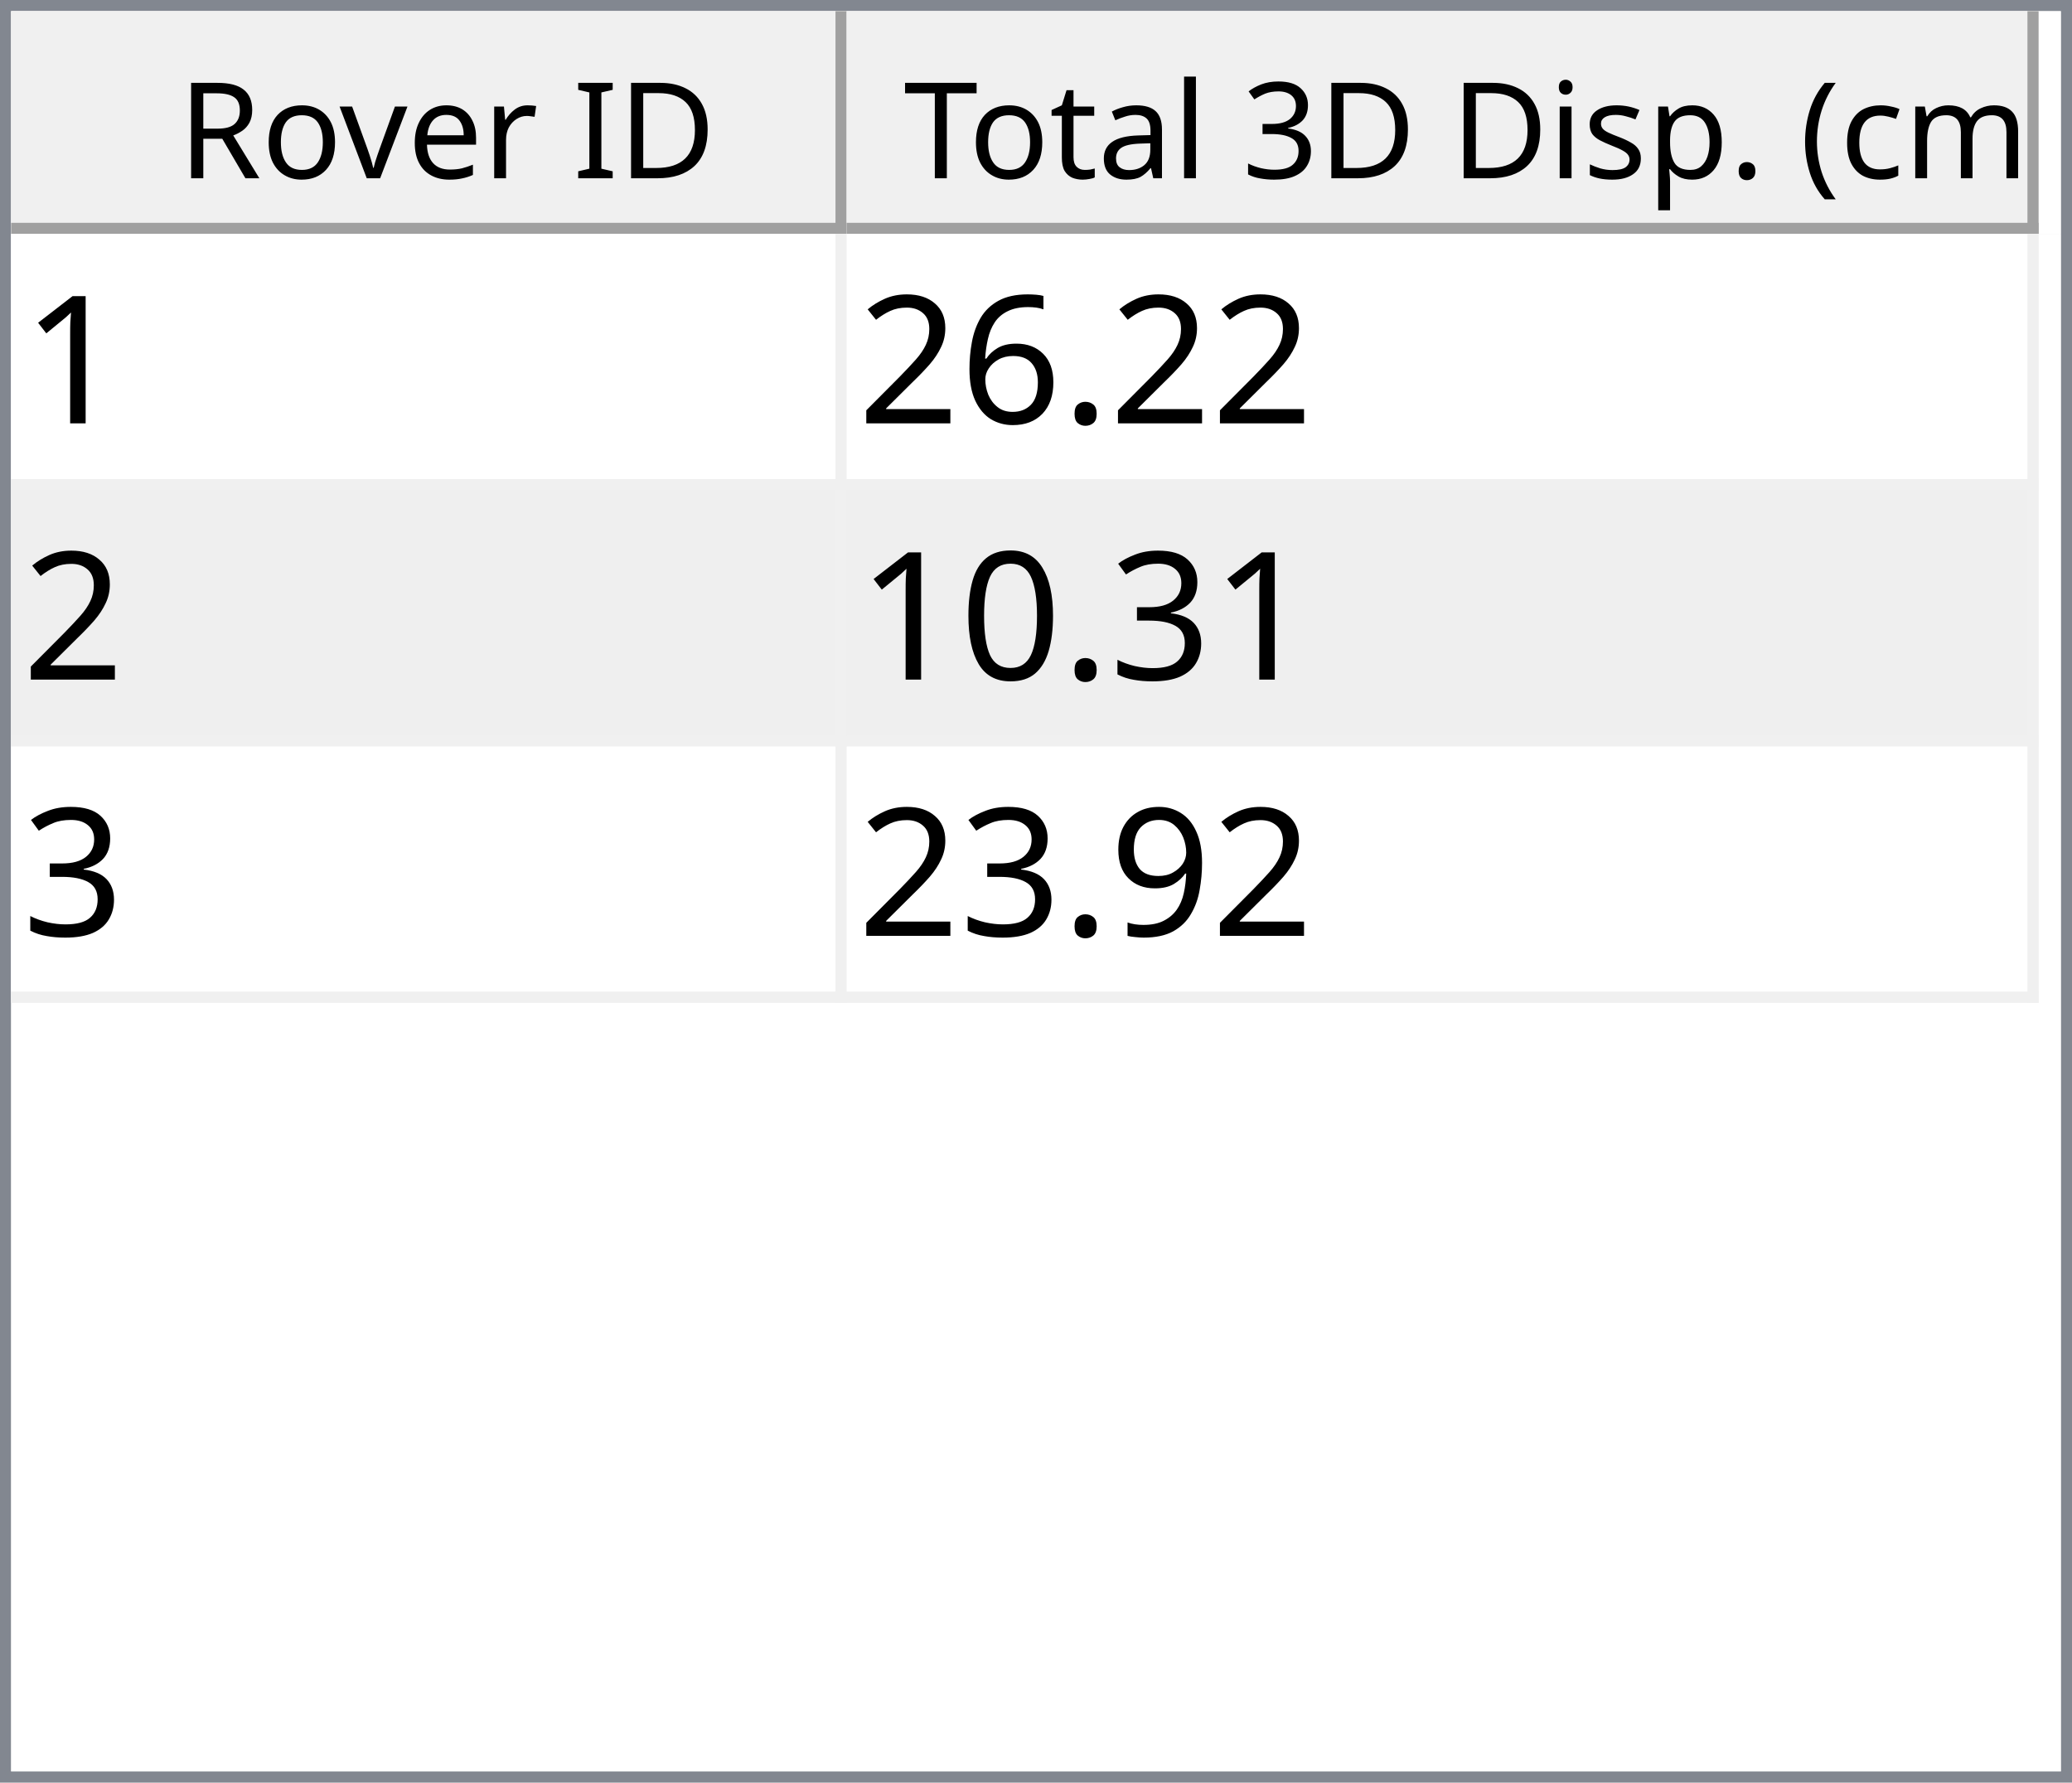
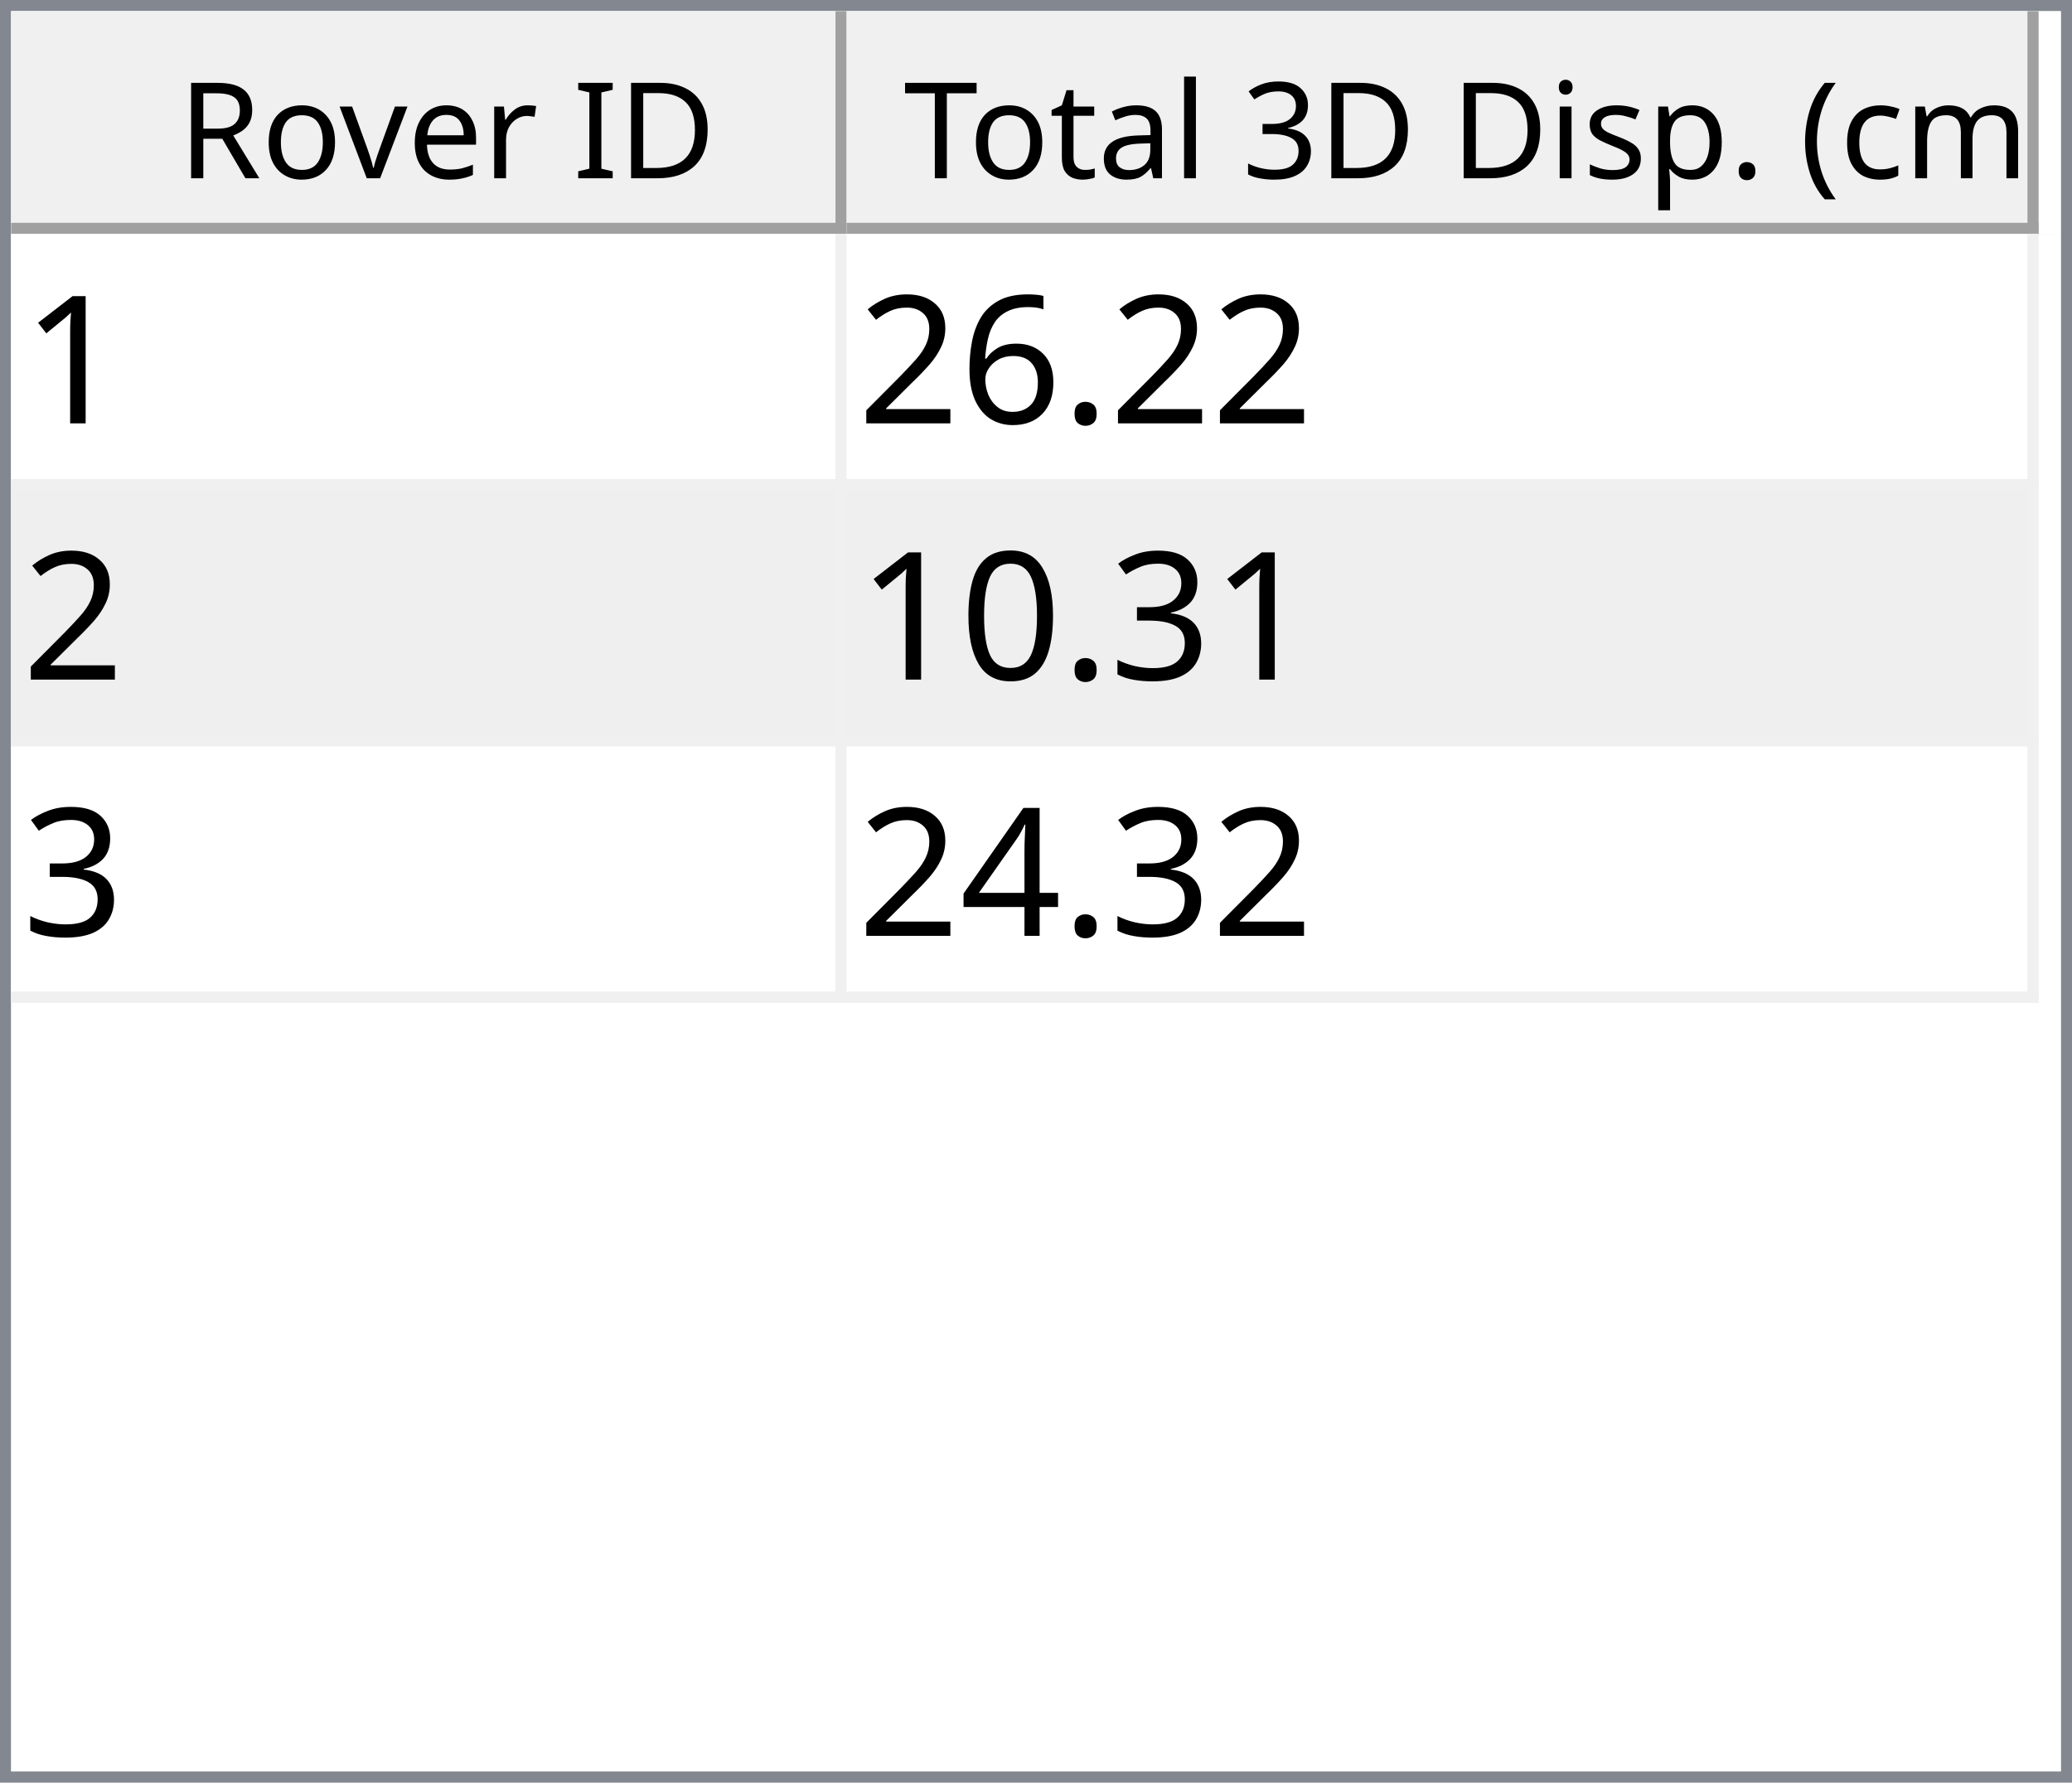
<svg xmlns="http://www.w3.org/2000/svg" style="fill-opacity:1; color-rendering:auto; color-interpolation:auto; text-rendering:auto; stroke:black; stroke-linecap:square; stroke-miterlimit:10; shape-rendering:auto; stroke-opacity:1; fill:black; stroke-dasharray:none; font-weight:normal; stroke-width:1; font-family:'Dialog'; font-style:normal; stroke-linejoin:miter; font-size:12px; stroke-dashoffset:0; image-rendering:auto;" width="186" height="160">
  <defs id="genericDefs" />
  <g>
    <defs id="defs1">
      <clipPath clipPathUnits="userSpaceOnUse" id="clipPath1">
        <path d="M0 0 L186 0 L186 160 L0 160 L0 0 Z" />
      </clipPath>
      <clipPath clipPathUnits="userSpaceOnUse" id="clipPath2">
        <path d="M0 0 L0 160 L186 160 L186 0 Z" />
      </clipPath>
      <clipPath clipPathUnits="userSpaceOnUse" id="clipPath3">
        <path d="M0 0 L0 20 L184 20 L184 0 Z" />
      </clipPath>
      <clipPath clipPathUnits="userSpaceOnUse" id="clipPath4">
        <path d="M0 0 L0 20 L75 20 L75 0 Z" />
      </clipPath>
      <clipPath clipPathUnits="userSpaceOnUse" id="clipPath5">
        <path d="M1 1 L1 19 L74 19 L74 1 Z" />
      </clipPath>
      <clipPath clipPathUnits="userSpaceOnUse" id="clipPath6">
        <path d="M0 0 L0 18 L73 18 L73 0 Z" />
      </clipPath>
      <clipPath clipPathUnits="userSpaceOnUse" id="clipPath7">
        <path d="M-0.5 -0.5 L-0.5 19.5 L74.5 19.5 L74.5 -0.5 Z" />
      </clipPath>
      <clipPath clipPathUnits="userSpaceOnUse" id="clipPath8">
        <path d="M0 0 L0 20 L107 20 L107 0 Z" />
      </clipPath>
      <clipPath clipPathUnits="userSpaceOnUse" id="clipPath9">
        <path d="M1 1 L1 19 L106 19 L106 1 Z" />
      </clipPath>
      <clipPath clipPathUnits="userSpaceOnUse" id="clipPath10">
        <path d="M0 0 L0 18 L105 18 L105 0 Z" />
      </clipPath>
      <clipPath clipPathUnits="userSpaceOnUse" id="clipPath11">
        <path d="M-0.5 -0.5 L-0.5 19.5 L106.5 19.5 L106.5 -0.5 Z" />
      </clipPath>
      <clipPath clipPathUnits="userSpaceOnUse" id="clipPath12">
        <path d="M0 0 L0 138 L184 138 L184 0 Z" />
      </clipPath>
      <clipPath clipPathUnits="userSpaceOnUse" id="clipPath13">
        <path d="M0 0 L0 69 L182 69 L182 0 Z" />
      </clipPath>
      <clipPath clipPathUnits="userSpaceOnUse" id="clipPath14">
        <path d="M-0.5 -0.5 L-0.5 68.5 L181.5 68.5 L181.5 -0.5 Z" />
      </clipPath>
      <clipPath clipPathUnits="userSpaceOnUse" id="clipPath15">
        <path d="M0 0 L0 22 L74 22 L74 0 Z" />
      </clipPath>
      <clipPath clipPathUnits="userSpaceOnUse" id="clipPath16">
        <path d="M0 0 L0 22 L106 22 L106 0 Z" />
      </clipPath>
      <font horiz-adv-x="64.551" id="font1">
        <font-face ascent="107.91" descent="25.098" units-per-em="100" style="font-style:normal; font-family:Segoe UI; font-weight:normal;" />
        <missing-glyph horiz-adv-x="64.551" d="M8.109 0 L8.109 68.266 L56.453 68.266 L56.453 0 L8.109 0 ZM15.328 7.234 L49.219 7.234 L49.219 61.031 L15.328 61.031 L15.328 7.234 Z" />
        <glyph unicode="D" horiz-adv-x="70.117" d="M9.188 0 L9.188 70.016 L28.516 70.016 Q65.531 70.016 65.531 35.891 Q65.531 19.672 55.25 9.836 Q44.969 0 27.734 0 L9.188 0 ZM17.391 62.594 L17.391 7.422 L27.828 7.422 Q41.609 7.422 49.273 14.797 Q56.938 22.172 56.938 35.688 Q56.938 62.594 28.328 62.594 L17.391 62.594 Z" />
        <glyph unicode="I" horiz-adv-x="26.611" d="M17.391 0 L9.188 0 L9.188 70.016 L17.391 70.016 L17.391 0 Z" />
        <glyph unicode=" " horiz-adv-x="27.393" d="" />
        <glyph unicode="r" horiz-adv-x="34.766" d="M34.188 41.891 Q32.078 43.5 28.125 43.5 Q23 43.5 19.555 38.672 Q16.109 33.844 16.109 25.484 L16.109 0 L8.109 0 L8.109 50 L16.109 50 L16.109 39.703 L16.312 39.703 Q18.016 44.969 21.531 47.922 Q25.047 50.875 29.391 50.875 Q32.516 50.875 34.188 50.203 L34.188 41.891 Z" />
        <glyph unicode="e" horiz-adv-x="52.295" d="M48.297 23 L12.984 23 Q13.188 14.656 17.484 10.109 Q21.781 5.562 29.297 5.562 Q37.75 5.562 44.828 11.141 L44.828 3.609 Q38.234 -1.172 27.391 -1.172 Q16.797 -1.172 10.742 5.641 Q4.688 12.453 4.688 24.812 Q4.688 36.469 11.305 43.82 Q17.922 51.172 27.734 51.172 Q37.547 51.172 42.922 44.828 Q48.297 38.484 48.297 27.203 L48.297 23 ZM40.094 29.781 Q40.047 36.719 36.75 40.578 Q33.453 44.438 27.594 44.438 Q21.922 44.438 17.969 40.383 Q14.016 36.328 13.094 29.781 L40.094 29.781 Z" />
        <glyph unicode="v" horiz-adv-x="47.9" d="M47.406 50 L27.484 0 L19.625 0 L0.688 50 L9.469 50 L22.172 13.672 Q23.578 9.672 23.922 6.688 L24.125 6.688 Q24.609 10.453 25.688 13.484 L38.969 50 L47.406 50 Z" />
        <glyph unicode="o" horiz-adv-x="58.594" d="M29 -1.172 Q17.922 -1.172 11.305 5.836 Q4.688 12.844 4.688 24.422 Q4.688 37.016 11.57 44.094 Q18.453 51.172 30.172 51.172 Q41.359 51.172 47.633 44.289 Q53.906 37.406 53.906 25.203 Q53.906 13.234 47.141 6.031 Q40.375 -1.172 29 -1.172 ZM29.594 44.438 Q21.875 44.438 17.383 39.188 Q12.891 33.938 12.891 24.703 Q12.891 15.828 17.43 10.695 Q21.969 5.562 29.594 5.562 Q37.359 5.562 41.531 10.594 Q45.703 15.625 45.703 24.906 Q45.703 34.281 41.531 39.359 Q37.359 44.438 29.594 44.438 Z" />
        <glyph unicode="R" horiz-adv-x="59.814" d="M59.375 0 L49.609 0 L37.891 19.625 Q36.281 22.359 34.766 24.289 Q33.25 26.219 31.664 27.438 Q30.078 28.656 28.25 29.219 Q26.422 29.781 24.125 29.781 L17.391 29.781 L17.391 0 L9.188 0 L9.188 70.016 L30.078 70.016 Q34.672 70.016 38.555 68.867 Q42.438 67.719 45.289 65.375 Q48.141 63.031 49.758 59.547 Q51.375 56.062 51.375 51.375 Q51.375 47.703 50.273 44.656 Q49.172 41.609 47.148 39.211 Q45.125 36.812 42.266 35.133 Q39.406 33.453 35.844 32.516 L35.844 32.328 Q37.594 31.547 38.891 30.547 Q40.188 29.547 41.359 28.18 Q42.531 26.812 43.68 25.078 Q44.828 23.344 46.234 21.047 L59.375 0 ZM17.391 62.594 L17.391 37.203 L28.516 37.203 Q31.594 37.203 34.203 38.133 Q36.812 39.062 38.719 40.797 Q40.625 42.531 41.703 45.047 Q42.781 47.562 42.781 50.688 Q42.781 56.297 39.141 59.445 Q35.5 62.594 28.609 62.594 L17.391 62.594 Z" />
        <glyph unicode=")" horiz-adv-x="30.176" d="M8.297 -15.922 L1.172 -15.922 Q16.406 2.344 16.406 26.812 Q16.406 51.469 1.078 70.016 L8.297 70.016 Q23.531 52.156 23.531 26.703 Q23.531 1.375 8.297 -15.922 Z" />
        <glyph unicode="m" horiz-adv-x="86.133" d="M79.109 0 L71.094 0 L71.094 28.719 Q71.094 37.016 68.531 40.727 Q65.969 44.438 59.906 44.438 Q54.781 44.438 51.195 39.75 Q47.609 35.062 47.609 28.516 L47.609 0 L39.594 0 L39.594 29.688 Q39.594 44.438 28.219 44.438 Q22.953 44.438 19.531 40.016 Q16.109 35.594 16.109 28.516 L16.109 0 L8.109 0 L8.109 50 L16.109 50 L16.109 42.094 L16.312 42.094 Q21.625 51.172 31.844 51.172 Q36.969 51.172 40.773 48.312 Q44.578 45.453 46 40.828 Q51.562 51.172 62.594 51.172 Q79.109 51.172 79.109 30.812 L79.109 0 Z" />
        <glyph unicode="c" horiz-adv-x="46.191" d="M42.188 2.297 Q36.422 -1.172 28.516 -1.172 Q17.828 -1.172 11.258 5.789 Q4.688 12.75 4.688 23.828 Q4.688 36.188 11.766 43.68 Q18.844 51.172 30.672 51.172 Q37.25 51.172 42.281 48.734 L42.281 40.531 Q36.719 44.438 30.375 44.438 Q22.703 44.438 17.797 38.945 Q12.891 33.453 12.891 24.516 Q12.891 15.719 17.508 10.641 Q22.125 5.562 29.891 5.562 Q36.422 5.562 42.188 9.906 L42.188 2.297 Z" />
        <glyph unicode="(" horiz-adv-x="30.176" d="M29.109 -15.922 L21.969 -15.922 Q6.844 1.375 6.844 26.703 Q6.844 52.156 21.969 70.016 L29.203 70.016 Q13.875 51.469 13.875 26.812 Q13.875 2.344 29.109 -15.922 Z" />
        <glyph unicode="." horiz-adv-x="21.68" d="M10.891 -1.078 Q8.641 -1.078 7.055 0.539 Q5.469 2.156 5.469 4.391 Q5.469 6.641 7.055 8.273 Q8.641 9.906 10.891 9.906 Q13.188 9.906 14.797 8.273 Q16.406 6.641 16.406 4.391 Q16.406 2.156 14.797 0.539 Q13.188 -1.078 10.891 -1.078 Z" />
        <glyph unicode="p" horiz-adv-x="58.789" d="M16.312 7.234 L16.109 7.234 L16.109 -23 L8.109 -23 L8.109 50 L16.109 50 L16.109 41.219 L16.312 41.219 Q22.219 51.172 33.594 51.172 Q43.266 51.172 48.688 44.461 Q54.109 37.75 54.109 26.469 Q54.109 13.922 48 6.375 Q41.891 -1.172 31.297 -1.172 Q21.578 -1.172 16.312 7.234 ZM16.109 27.391 L16.109 20.406 Q16.109 14.203 20.141 9.883 Q24.172 5.562 30.375 5.562 Q37.641 5.562 41.773 11.133 Q45.906 16.703 45.906 26.609 Q45.906 34.969 42.047 39.703 Q38.188 44.438 31.594 44.438 Q24.609 44.438 20.359 39.578 Q16.109 34.719 16.109 27.391 Z" />
        <glyph unicode="s" horiz-adv-x="42.432" d="M5.078 1.812 L5.078 10.406 Q11.625 5.562 19.484 5.562 Q30.031 5.562 30.031 12.594 Q30.031 14.594 29.125 15.992 Q28.219 17.391 26.68 18.461 Q25.141 19.531 23.07 20.383 Q21 21.234 18.609 22.172 Q15.281 23.484 12.766 24.828 Q10.25 26.172 8.57 27.859 Q6.891 29.547 6.031 31.695 Q5.172 33.844 5.172 36.719 Q5.172 40.234 6.789 42.945 Q8.406 45.656 11.086 47.484 Q13.766 49.312 17.211 50.242 Q20.656 51.172 24.312 51.172 Q30.812 51.172 35.938 48.922 L35.938 40.828 Q30.422 44.438 23.25 44.438 Q21 44.438 19.195 43.922 Q17.391 43.406 16.094 42.477 Q14.797 41.547 14.086 40.258 Q13.375 38.969 13.375 37.406 Q13.375 35.453 14.086 34.133 Q14.797 32.812 16.164 31.789 Q17.531 30.766 19.484 29.938 Q21.438 29.109 23.922 28.125 Q27.25 26.859 29.883 25.516 Q32.516 24.172 34.375 22.484 Q36.234 20.797 37.234 18.602 Q38.234 16.406 38.234 13.375 Q38.234 9.672 36.602 6.938 Q34.969 4.203 32.234 2.398 Q29.5 0.594 25.93 -0.289 Q22.359 -1.172 18.453 -1.172 Q10.75 -1.172 5.078 1.812 Z" />
        <glyph unicode="i" horiz-adv-x="24.219" d="M12.203 62.703 Q10.062 62.703 8.547 64.164 Q7.031 65.625 7.031 67.875 Q7.031 70.125 8.547 71.609 Q10.062 73.094 12.203 73.094 Q14.406 73.094 15.945 71.609 Q17.484 70.125 17.484 67.875 Q17.484 65.719 15.945 64.211 Q14.406 62.703 12.203 62.703 ZM16.109 0 L8.109 0 L8.109 50 L16.109 50 L16.109 0 Z" />
        <glyph unicode="3" horiz-adv-x="53.906" d="M46.531 19.828 Q46.531 15.094 44.75 11.211 Q42.969 7.328 39.719 4.57 Q36.469 1.812 31.93 0.297 Q27.391 -1.219 21.922 -1.219 Q11.922 -1.219 6 2.594 L6 11.188 Q13.094 5.609 22.219 5.609 Q25.875 5.609 28.828 6.539 Q31.781 7.469 33.906 9.227 Q36.031 10.984 37.18 13.477 Q38.328 15.969 38.328 19.094 Q38.328 32.812 18.797 32.812 L12.984 32.812 L12.984 39.594 L18.5 39.594 Q35.797 39.594 35.797 52.484 Q35.797 64.406 22.609 64.406 Q15.188 64.406 8.688 59.422 L8.688 67.188 Q15.375 71.188 24.609 71.188 Q29 71.188 32.57 69.969 Q36.141 68.75 38.68 66.555 Q41.219 64.359 42.609 61.281 Q44 58.203 44 54.5 Q44 40.672 30.031 36.719 L30.031 36.531 Q33.594 36.141 36.625 34.797 Q39.656 33.453 41.852 31.305 Q44.047 29.156 45.289 26.25 Q46.531 23.344 46.531 19.828 Z" />
        <glyph unicode="l" horiz-adv-x="24.219" d="M16.109 0 L8.109 0 L8.109 74.031 L16.109 74.031 L16.109 0 Z" />
        <glyph unicode="a" horiz-adv-x="50.879" d="M43.891 0 L35.891 0 L35.891 7.812 L35.688 7.812 Q30.469 -1.172 20.312 -1.172 Q12.844 -1.172 8.617 2.781 Q4.391 6.734 4.391 13.281 Q4.391 27.297 20.906 29.594 L35.891 31.688 Q35.891 44.438 25.594 44.438 Q16.547 44.438 9.281 38.281 L9.281 46.484 Q16.656 51.172 26.266 51.172 Q43.891 51.172 43.891 32.516 L43.891 0 ZM35.891 25.297 L23.828 23.641 Q18.266 22.859 15.43 20.875 Q12.594 18.891 12.594 13.875 Q12.594 10.203 15.211 7.883 Q17.828 5.562 22.172 5.562 Q28.125 5.562 32.008 9.742 Q35.891 13.922 35.891 20.312 L35.891 25.297 Z" />
        <glyph unicode="t" horiz-adv-x="33.887" d="M31.297 0.484 Q28.469 -1.078 23.828 -1.078 Q10.688 -1.078 10.688 13.578 L10.688 43.172 L2.094 43.172 L2.094 50 L10.688 50 L10.688 62.203 L18.703 64.797 L18.703 50 L31.297 50 L31.297 43.172 L18.703 43.172 L18.703 14.984 Q18.703 9.969 20.414 7.82 Q22.125 5.672 26.078 5.672 Q29.109 5.672 31.297 7.328 L31.297 0.484 Z" />
        <glyph unicode="T" horiz-adv-x="52.393" d="M50.594 62.594 L30.375 62.594 L30.375 0 L22.172 0 L22.172 62.594 L2 62.594 L2 70.016 L50.594 70.016 L50.594 62.594 Z" />
      </font>
      <font horiz-adv-x="75.0" id="font2">
        <font-face ascent="100.537" descent="21.973" units-per-em="100" style="font-style:normal; font-family:sans-serif; font-weight:normal;" />
        <missing-glyph horiz-adv-x="75.0" d="M12.5 0 L12.5 62.5 L62.5 62.5 L62.5 0 L12.5 0 ZM14.062 1.562 L60.938 1.562 L60.938 60.938 L14.062 60.938 L14.062 1.562 Z" />
        <glyph unicode="1" horiz-adv-x="55.615" d="M37.25 0 L28.469 0 L28.469 56 Q25.297 52.984 20.141 49.953 Q14.984 46.922 10.891 45.406 L10.891 53.906 Q18.266 57.375 23.781 62.305 Q29.297 67.234 31.594 71.875 L37.25 71.875 L37.25 0 Z" />
        <glyph unicode="." horiz-adv-x="27.783" d="M9.078 0 L9.078 10.016 L19.094 10.016 L19.094 0 L9.078 0 Z" />
        <glyph unicode="6" horiz-adv-x="55.615" d="M49.75 54.047 L41.016 53.375 Q39.844 58.547 37.703 60.891 Q34.125 64.656 28.906 64.656 Q24.703 64.656 21.531 62.312 Q17.391 59.281 14.992 53.469 Q12.594 47.656 12.5 36.922 Q15.672 41.75 20.266 44.094 Q24.859 46.438 29.891 46.438 Q38.672 46.438 44.852 39.969 Q51.031 33.5 51.031 23.25 Q51.031 16.5 48.125 10.719 Q45.219 4.938 40.141 1.859 Q35.062 -1.219 28.609 -1.219 Q17.625 -1.219 10.695 6.859 Q3.766 14.938 3.766 33.5 Q3.766 54.25 11.422 63.672 Q18.109 71.875 29.438 71.875 Q37.891 71.875 43.289 67.141 Q48.688 62.406 49.75 54.047 ZM13.875 23.188 Q13.875 18.656 15.797 14.508 Q17.719 10.359 21.188 8.18 Q24.656 6 28.469 6 Q34.031 6 38.039 10.492 Q42.047 14.984 42.047 22.703 Q42.047 30.125 38.086 34.398 Q34.125 38.672 28.125 38.672 Q22.172 38.672 18.023 34.398 Q13.875 30.125 13.875 23.188 Z" />
        <glyph unicode="2" horiz-adv-x="55.615" d="M50.344 8.453 L50.344 0 L3.031 0 Q2.938 3.172 4.047 6.109 Q5.859 10.938 9.836 15.625 Q13.812 20.312 21.344 26.469 Q33.016 36.031 37.117 41.625 Q41.219 47.219 41.219 52.203 Q41.219 57.422 37.477 61.008 Q33.734 64.594 27.734 64.594 Q21.391 64.594 17.578 60.789 Q13.766 56.984 13.719 50.25 L4.688 51.172 Q5.609 61.281 11.664 66.578 Q17.719 71.875 27.938 71.875 Q38.234 71.875 44.242 66.164 Q50.25 60.453 50.25 52 Q50.25 47.703 48.492 43.555 Q46.734 39.406 42.656 34.812 Q38.578 30.219 29.109 22.219 Q21.188 15.578 18.945 13.211 Q16.703 10.844 15.234 8.453 L50.344 8.453 Z" />
        <glyph unicode="3" horiz-adv-x="55.615" d="M4.203 18.891 L12.984 20.062 Q14.5 12.594 18.141 9.297 Q21.781 6 27 6 Q33.203 6 37.477 10.297 Q41.75 14.594 41.75 20.953 Q41.75 27 37.797 30.93 Q33.844 34.859 27.734 34.859 Q25.25 34.859 21.531 33.891 L22.516 41.609 Q23.391 41.5 23.922 41.5 Q29.547 41.5 34.039 44.43 Q38.531 47.359 38.531 53.469 Q38.531 58.297 35.258 61.477 Q31.984 64.656 26.812 64.656 Q21.688 64.656 18.266 61.43 Q14.844 58.203 13.875 51.766 L5.078 53.328 Q6.688 62.156 12.398 67.016 Q18.109 71.875 26.609 71.875 Q32.469 71.875 37.398 69.359 Q42.328 66.844 44.945 62.5 Q47.562 58.156 47.562 53.266 Q47.562 48.641 45.07 44.828 Q42.578 41.016 37.703 38.766 Q44.047 37.312 47.562 32.695 Q51.078 28.078 51.078 21.141 Q51.078 11.766 44.242 5.25 Q37.406 -1.266 26.953 -1.266 Q17.531 -1.266 11.305 4.352 Q5.078 9.969 4.203 18.891 Z" />
        <glyph unicode="0" horiz-adv-x="55.615" d="M4.156 35.297 Q4.156 48 6.766 55.742 Q9.375 63.484 14.523 67.68 Q19.672 71.875 27.484 71.875 Q33.25 71.875 37.594 69.555 Q41.938 67.234 44.773 62.867 Q47.609 58.5 49.219 52.227 Q50.828 45.953 50.828 35.297 Q50.828 22.703 48.242 14.969 Q45.656 7.234 40.508 3.008 Q35.359 -1.219 27.484 -1.219 Q17.141 -1.219 11.234 6.203 Q4.156 15.141 4.156 35.297 ZM13.188 35.297 Q13.188 17.672 17.312 11.836 Q21.438 6 27.484 6 Q33.547 6 37.672 11.859 Q41.797 17.719 41.797 35.297 Q41.797 52.984 37.672 58.789 Q33.547 64.594 27.391 64.594 Q21.344 64.594 17.719 59.469 Q13.188 52.938 13.188 35.297 Z" />
-         <glyph unicode="9" horiz-adv-x="55.615" d="M5.469 16.547 L13.922 17.328 Q14.984 11.375 18.016 8.688 Q21.047 6 25.781 6 Q29.828 6 32.883 7.859 Q35.938 9.719 37.891 12.82 Q39.844 15.922 41.164 21.195 Q42.484 26.469 42.484 31.938 Q42.484 32.516 42.438 33.688 Q39.797 29.5 35.234 26.883 Q30.672 24.266 25.344 24.266 Q16.453 24.266 10.305 30.711 Q4.156 37.156 4.156 47.703 Q4.156 58.594 10.578 65.234 Q17 71.875 26.656 71.875 Q33.641 71.875 39.43 68.117 Q45.219 64.359 48.219 57.398 Q51.219 50.438 51.219 37.25 Q51.219 23.531 48.242 15.406 Q45.266 7.281 39.383 3.031 Q33.5 -1.219 25.594 -1.219 Q17.188 -1.219 11.867 3.445 Q6.547 8.109 5.469 16.547 ZM41.453 48.141 Q41.453 55.719 37.43 60.156 Q33.406 64.594 27.734 64.594 Q21.875 64.594 17.531 59.812 Q13.188 55.031 13.188 47.406 Q13.188 40.578 17.312 36.305 Q21.438 32.031 27.484 32.031 Q33.594 32.031 37.523 36.305 Q41.453 40.578 41.453 48.141 Z" />
+         <glyph unicode="4" horiz-adv-x="55.615" d="M32.328 0 L32.328 17.141 L1.266 17.141 L1.266 25.203 L33.938 71.578 L41.109 71.578 L41.109 25.203 L50.781 25.203 L50.781 17.141 L41.109 17.141 L41.109 0 L32.328 0 ZM32.328 25.203 L32.328 57.469 L9.906 25.203 L32.328 25.203 Z" />
      </font>
    </defs>
    <g style="fill:white; stroke:white;">
      <rect x="0" y="0" width="186" style="clip-path:url(#clipPath1); stroke:none;" height="160" />
    </g>
    <g style="fill:white; text-rendering:optimizeSpeed; color-rendering:optimizeSpeed; image-rendering:optimizeSpeed; shape-rendering:crispEdges; stroke:white; color-interpolation:sRGB;">
      <rect x="0" width="186" height="160" y="0" style="stroke:none;" />
      <path style="stroke:none;" d="M0 160 L186 160 L186 0 L0 0 Z" />
    </g>
    <g style="fill:rgb(240,240,240); font-family:'Segoe UI'; stroke:rgb(240,240,240);">
      <rect x="0" y="0" width="186" style="clip-path:url(#clipPath2); stroke:none;" height="160" />
    </g>
    <g style="fill:rgb(130,135,144); font-family:'Segoe UI'; stroke:rgb(130,135,144);">
      <path d="M0 0 L186 0 L186 160 L0 160 L0 0 ZM1 1 L185 1 L185 159 L1 159 L1 1 Z" style="fill-rule:evenodd; clip-path:url(#clipPath2); stroke:none;" />
    </g>
    <g style="fill:white; font-family:'Segoe UI'; stroke:white;" transform="translate(1,1)">
      <rect x="0" y="0" width="184" style="clip-path:url(#clipPath3); stroke:none;" height="20" />
    </g>
    <g style="fill:rgb(240,240,240); font-family:'Segoe UI'; stroke:rgb(240,240,240);" transform="translate(1,1)">
      <rect x="0" y="0" width="75" style="clip-path:url(#clipPath4); stroke:none;" height="20" />
    </g>
    <g style="font-family:'Segoe UI';" transform="translate(2,2)">
      <text x="14" xml:space="preserve" y="14" style="clip-path:url(#clipPath6); stroke:none;">Rover ID</text>
    </g>
    <g style="fill:rgb(160,160,160); font-family:'Segoe UI'; stroke:rgb(160,160,160); stroke-linejoin:bevel;" transform="translate(1.5,1.5)">
      <line x1="74" x2="74" y1="0" style="fill:none; clip-path:url(#clipPath7);" y2="19" />
    </g>
    <g style="fill:rgb(160,160,160); font-family:'Segoe UI'; stroke:rgb(160,160,160); stroke-linejoin:bevel;" transform="matrix(1,0,0,1,1,1) translate(0.5,0.5)">
      <line x1="0" x2="74" y1="19" style="fill:none; clip-path:url(#clipPath7);" y2="19" />
    </g>
    <g style="fill:rgb(240,240,240); font-family:'Segoe UI'; stroke:rgb(240,240,240);" transform="translate(76,1)">
      <rect x="0" y="0" width="107" style="clip-path:url(#clipPath8); stroke:none;" height="20" />
    </g>
    <g style="font-family:'Segoe UI';" transform="translate(77,2)">
      <text x="1" xml:space="preserve" y="14" style="clip-path:url(#clipPath10); stroke:none;"> Total 3D Disp. (cm)</text>
    </g>
    <g style="fill:rgb(160,160,160); font-family:'Segoe UI'; stroke:rgb(160,160,160); stroke-linejoin:bevel;" transform="translate(76.5,1.5)">
      <line x1="106" x2="106" y1="0" style="fill:none; clip-path:url(#clipPath11);" y2="19" />
    </g>
    <g style="fill:rgb(160,160,160); font-family:'Segoe UI'; stroke:rgb(160,160,160); stroke-linejoin:bevel;" transform="matrix(1,0,0,1,76,1) translate(0.5,0.5)">
      <line x1="0" x2="106" y1="19" style="fill:none; clip-path:url(#clipPath11);" y2="19" />
    </g>
    <g style="fill:white; font-family:'Segoe UI'; stroke:white;" transform="translate(1,21)">
      <rect x="0" y="0" width="184" style="clip-path:url(#clipPath12); stroke:none;" height="138" />
    </g>
    <g style="fill:rgb(240,240,240); font-size:16px; font-family:sans-serif; stroke:rgb(240,240,240);" transform="translate(1,21)">
      <rect x="0" y="0" width="182" style="clip-path:url(#clipPath13); stroke:none;" height="69" />
      <line transform="translate(0.5,0.5)" x1="0" x2="181" y1="22" style="clip-path:url(#clipPath14); fill:none; stroke-linejoin:bevel;" y2="22" />
    </g>
    <g transform="matrix(1,0,0,1,1,21) translate(0.5,0.5)" style="fill:rgb(240,240,240); font-size:16px; font-family:sans-serif; stroke:rgb(240,240,240); stroke-linejoin:bevel;">
      <line x1="0" x2="181" y1="45" style="fill:none; clip-path:url(#clipPath14);" y2="45" />
    </g>
    <g transform="matrix(1,0,0,1,1,21) translate(0.5,0.5)" style="fill:rgb(240,240,240); font-size:16px; font-family:sans-serif; stroke:rgb(240,240,240); stroke-linejoin:bevel;">
      <line x1="0" x2="181" y1="68" style="fill:none; clip-path:url(#clipPath14);" y2="68" />
    </g>
    <g transform="matrix(1,0,0,1,1,21) translate(0.5,0.5)" style="fill:rgb(240,240,240); font-size:16px; font-family:sans-serif; stroke:rgb(240,240,240); stroke-linejoin:bevel;">
      <line x1="74" x2="74" y1="0" style="fill:none; clip-path:url(#clipPath14);" y2="68" />
    </g>
    <g transform="matrix(1,0,0,1,1,21) translate(0.5,0.5)" style="fill:rgb(240,240,240); font-size:16px; font-family:sans-serif; stroke:rgb(240,240,240); stroke-linejoin:bevel;">
      <line x1="181" x2="181" y1="0" style="fill:none; clip-path:url(#clipPath14);" y2="68" />
    </g>
    <g style="fill:white; font-size:16px; font-family:sans-serif; stroke:white;" transform="matrix(1,0,0,1,1,21)">
      <rect x="0" y="0" width="74" style="clip-path:url(#clipPath15); stroke:none;" height="22" />
      <text x="1" y="17" style="fill:black; clip-path:url(#clipPath15); stroke:none;" xml:space="preserve">1</text>
    </g>
    <g style="fill:white; font-size:16px; font-family:sans-serif; stroke:white;" transform="matrix(1,0,0,1,1,21) translate(75,0)">
      <rect x="0" y="0" width="106" style="clip-path:url(#clipPath16); stroke:none;" height="22" />
      <text x="1" y="17" style="fill:black; clip-path:url(#clipPath16); stroke:none;" xml:space="preserve">26.22</text>
    </g>
    <g style="fill:rgb(239,239,239); font-size:16px; font-family:sans-serif; stroke:rgb(239,239,239);" transform="matrix(1,0,0,1,1,21) translate(0,23)">
      <rect x="0" y="0" width="74" style="clip-path:url(#clipPath15); stroke:none;" height="22" />
      <text x="1" y="17" style="fill:black; clip-path:url(#clipPath15); stroke:none;" xml:space="preserve">2</text>
    </g>
    <g style="fill:rgb(239,239,239); font-size:16px; font-family:sans-serif; stroke:rgb(239,239,239);" transform="matrix(1,0,0,1,1,21) translate(75,23)">
      <rect x="0" y="0" width="106" style="clip-path:url(#clipPath16); stroke:none;" height="22" />
      <text x="1" y="17" style="fill:black; clip-path:url(#clipPath16); stroke:none;" xml:space="preserve">10.31</text>
    </g>
    <g style="fill:white; font-size:16px; font-family:sans-serif; stroke:white;" transform="matrix(1,0,0,1,1,21) translate(0,46)">
      <rect x="0" y="0" width="74" style="clip-path:url(#clipPath15); stroke:none;" height="22" />
      <text x="1" y="17" style="fill:black; clip-path:url(#clipPath15); stroke:none;" xml:space="preserve">3</text>
    </g>
    <g style="fill:white; font-size:16px; font-family:sans-serif; stroke:white;" transform="matrix(1,0,0,1,1,21) translate(75,46)">
      <rect x="0" y="0" width="106" style="clip-path:url(#clipPath16); stroke:none;" height="22" />
-       <text x="1" y="17" style="fill:black; clip-path:url(#clipPath16); stroke:none;" xml:space="preserve">23.92</text>
+       <text x="1" y="17" style="fill:black; clip-path:url(#clipPath16); stroke:none;" xml:space="preserve">24.32</text>
    </g>
  </g>
</svg>
